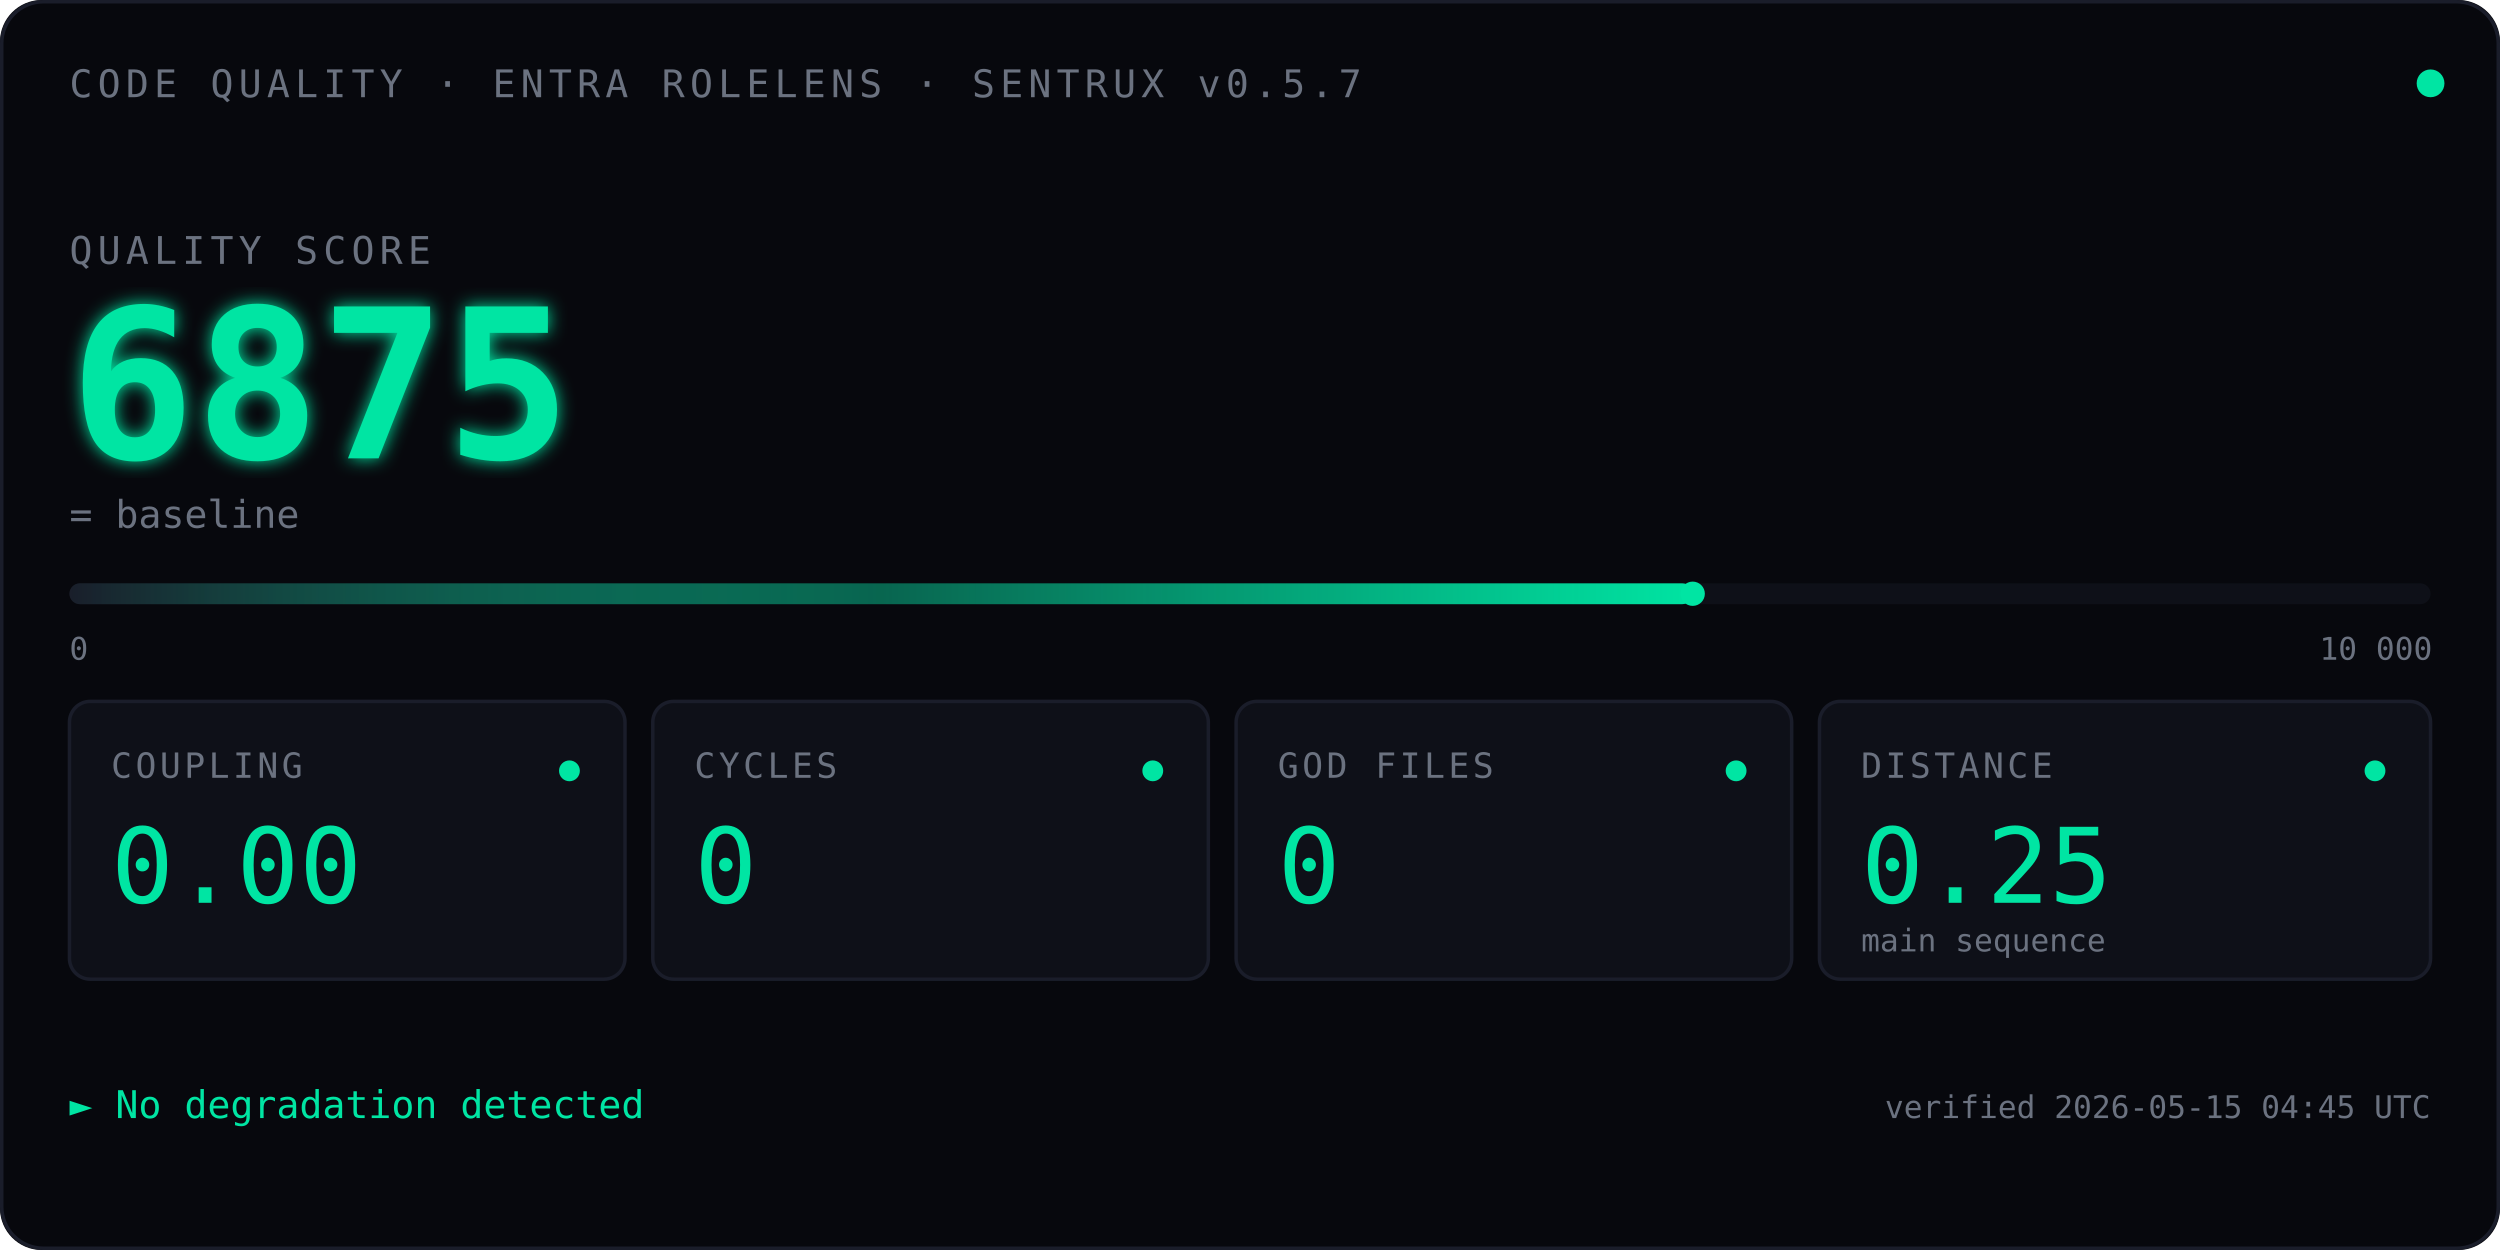
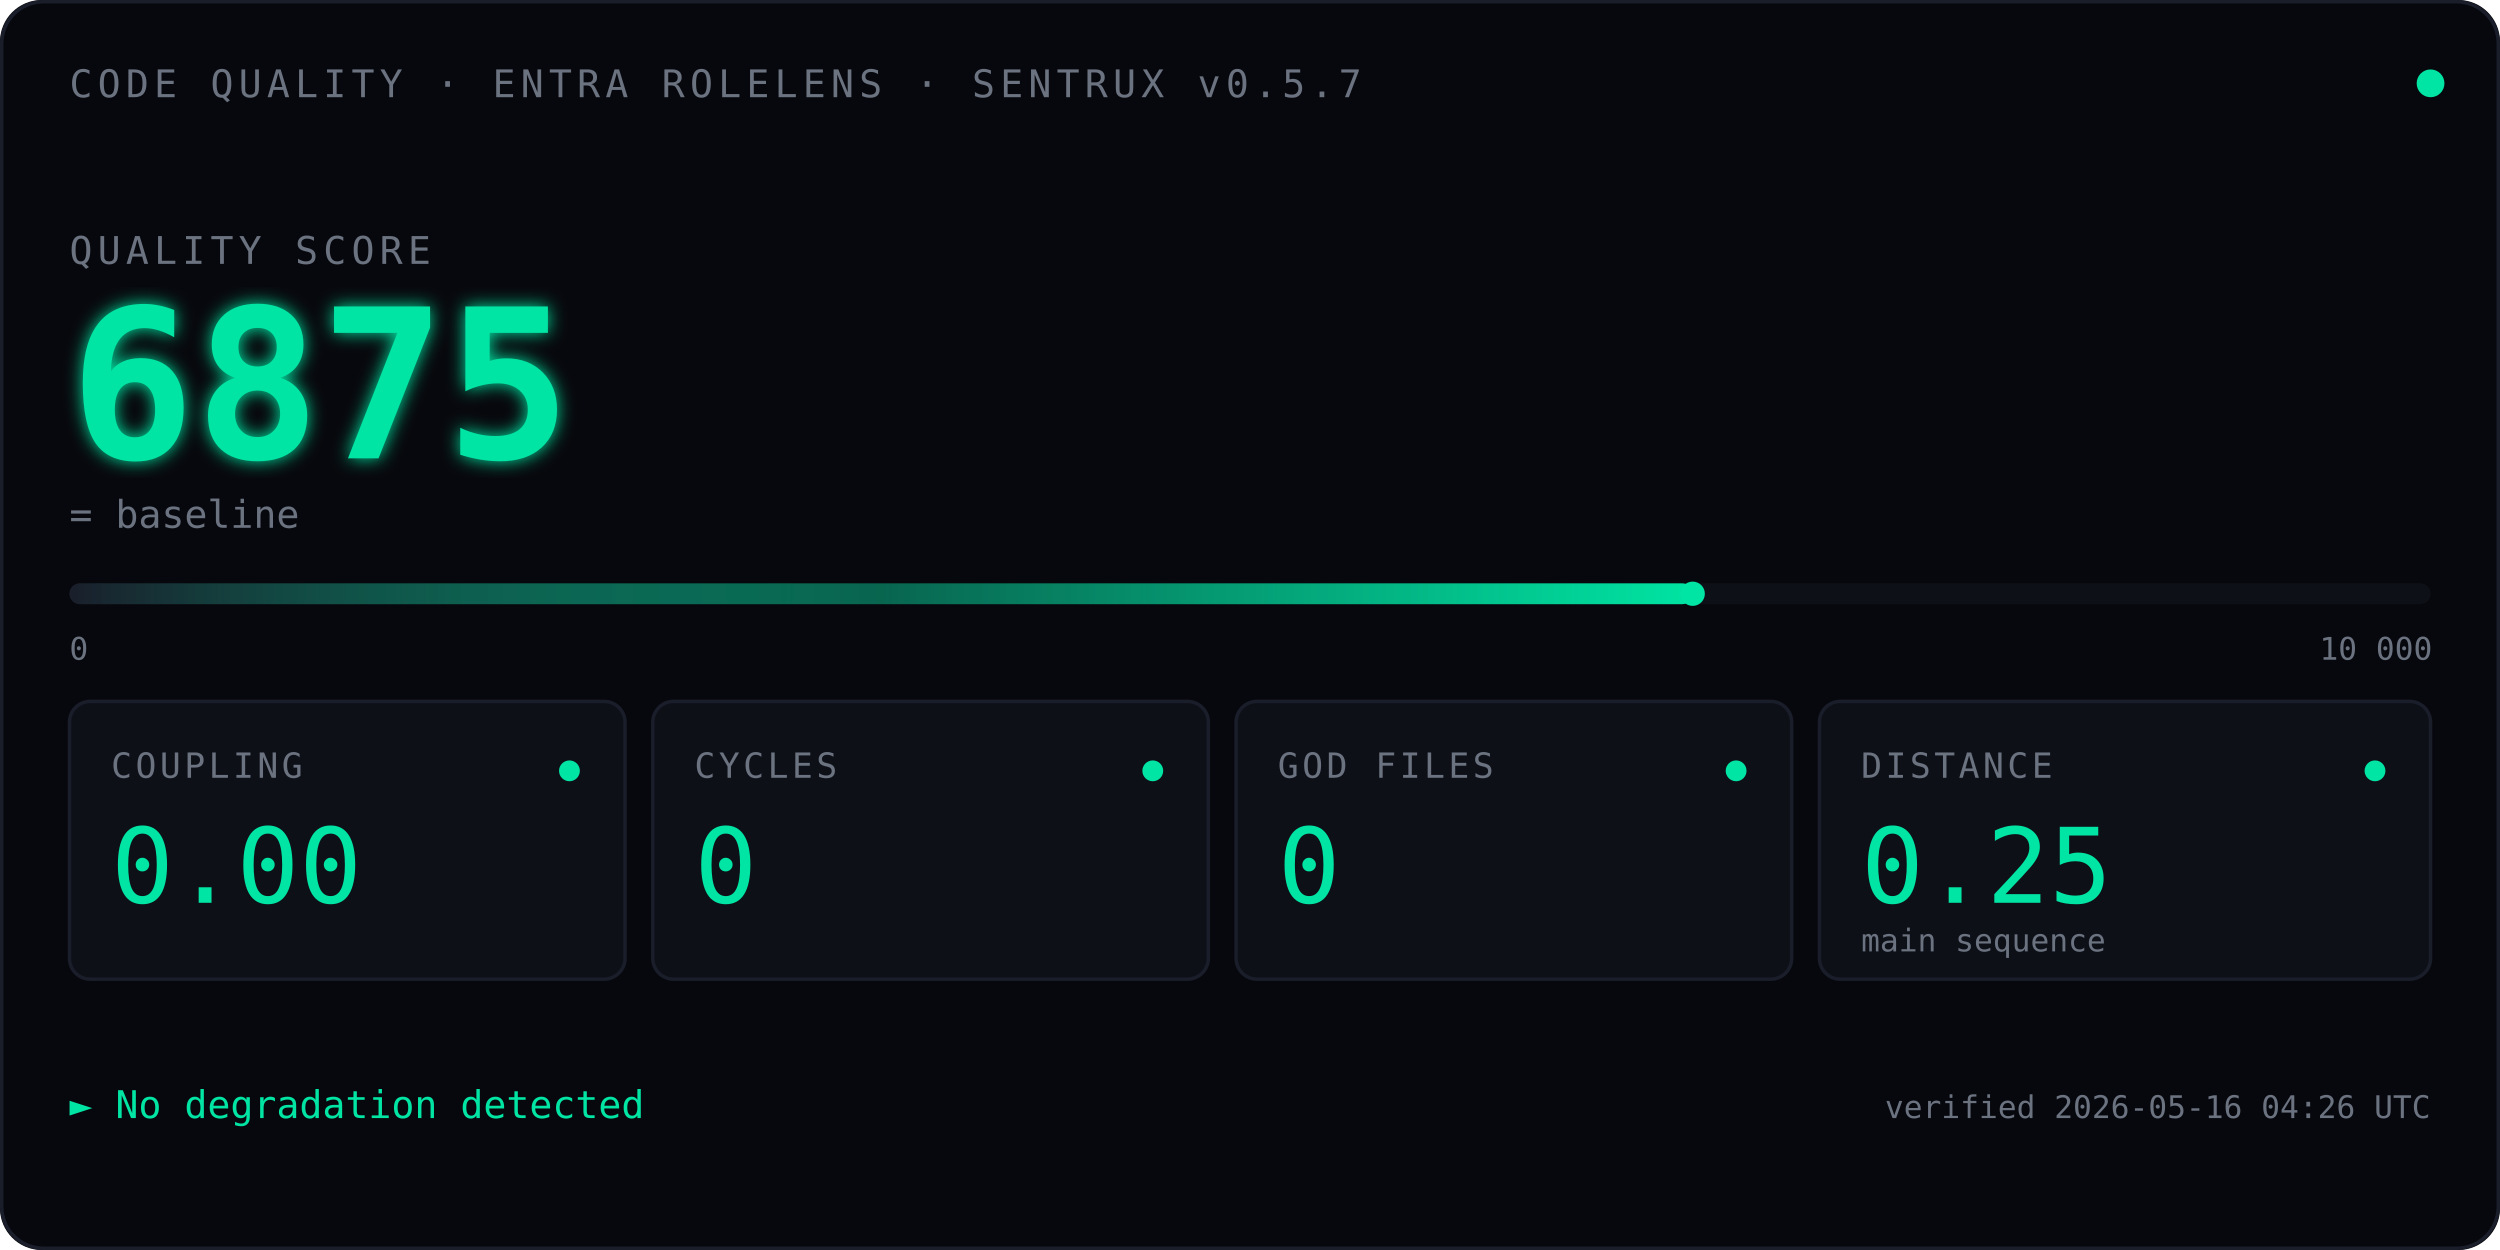
<svg xmlns="http://www.w3.org/2000/svg" viewBox="0 0 720 360" font-family="ui-monospace, 'SF Mono', Menlo, Consolas, monospace">
  <defs>
    <linearGradient id="qbar" x1="0" x2="1" y1="0" y2="0">
      <stop offset="0" stop-color="#1A1D2A" />
      <stop offset="0.5" stop-color="#00E5A3" stop-opacity="0.4" />
      <stop offset="1" stop-color="#00E5A3" />
    </linearGradient>
    <filter id="glow">
      <feGaussianBlur stdDeviation="2.5" result="blur" />
      <feMerge>
        <feMergeNode in="blur" />
        <feMergeNode in="SourceGraphic" />
      </feMerge>
    </filter>
    <linearGradient id="kitt-beam" x1="0" x2="1" y1="0" y2="0">
      <stop offset="0%" stop-color="#00E5A3" stop-opacity="0" />
      <stop offset="25%" stop-color="#00E5A3" stop-opacity="0.55" />
      <stop offset="50%" stop-color="#ffffff" stop-opacity="1" />
      <stop offset="75%" stop-color="#00E5A3" stop-opacity="0.55" />
      <stop offset="100%" stop-color="#00E5A3" stop-opacity="0" />
    </linearGradient>
    <clipPath id="bar-clip">
      <rect x="20" y="164" width="680" height="14" />
    </clipPath>
  </defs>
  <rect width="720" height="360" fill="#07080D" rx="12" />
  <rect x="0.5" y="0.5" width="719" height="359" fill="none" stroke="#1A1D2A" stroke-width="1" rx="12" />
  <text x="20" y="28" font-size="11" fill="#6B7280" letter-spacing="1.5">CODE QUALITY · ENTRA ROLELENS · SENTRUX v0.5.7</text>
  <circle cx="700" cy="24" r="4" fill="#00E5A3">
    <animate attributeName="opacity" values="1;0.35;1" dur="2.4s" repeatCount="indefinite" />
  </circle>
  <text x="20" y="76" font-size="11" fill="#6B7280" letter-spacing="1.5">QUALITY SCORE</text>
  <text x="20" y="132" font-size="60" font-weight="600" fill="#00E5A3" filter="url(#glow)">
    6875
    <animate attributeName="opacity" values="0;1" dur="0.7s" fill="freeze" />
  </text>
  <text x="20" y="152" font-size="11" fill="#6B7280">= baseline</text>
  <rect x="20" y="168" width="680" height="6" fill="#0E1018" rx="3" />
  <rect x="20" y="168" width="467.5" height="6" fill="url(#qbar)" rx="3" />
  <rect x="-60" y="164" width="80" height="14" fill="url(#kitt-beam)" clip-path="url(#bar-clip)">
    <animate attributeName="x" values="-60;700;-60" dur="2.4s" repeatCount="indefinite" calcMode="linear" />
  </rect>
  <circle cx="487.5" cy="171" r="3.5" fill="#00E5A3" />
  <text x="20" y="190" font-size="9" fill="#6B7280">0</text>
  <text x="668" y="190" font-size="9" fill="#6B7280">10 000</text>
  <g transform="translate(20,202)">
    <rect width="160" height="80" fill="#0E1018" stroke="#1A1D2A" rx="6" />
    <text x="12" y="22" font-size="10" fill="#6B7280" letter-spacing="1">COUPLING</text>
    <text x="12" y="58" font-size="30" fill="#00E5A3" font-weight="500">0.00</text>
    <circle cx="144" cy="20" r="3" fill="#00E5A3" />
  </g>
  <g transform="translate(188,202)">
    <rect width="160" height="80" fill="#0E1018" stroke="#1A1D2A" rx="6" />
    <text x="12" y="22" font-size="10" fill="#6B7280" letter-spacing="1">CYCLES</text>
    <text x="12" y="58" font-size="30" fill="#00E5A3" font-weight="500">0</text>
    <circle cx="144" cy="20" r="3" fill="#00E5A3" />
  </g>
  <g transform="translate(356,202)">
    <rect width="160" height="80" fill="#0E1018" stroke="#1A1D2A" rx="6" />
    <text x="12" y="22" font-size="10" fill="#6B7280" letter-spacing="1">GOD FILES</text>
    <text x="12" y="58" font-size="30" fill="#00E5A3" font-weight="500">0</text>
    <circle cx="144" cy="20" r="3" fill="#00E5A3" />
  </g>
  <g transform="translate(524,202)">
    <rect width="176" height="80" fill="#0E1018" stroke="#1A1D2A" rx="6" />
    <text x="12" y="22" font-size="10" fill="#6B7280" letter-spacing="1">DISTANCE</text>
    <text x="12" y="58" font-size="30" fill="#00E5A3" font-weight="500">0.25</text>
    <text x="12" y="72" font-size="9" fill="#6B7280">main sequence</text>
    <circle cx="160" cy="20" r="3" fill="#00E5A3" />
  </g>
  <text x="20" y="322" font-size="11" fill="#00E5A3">► No degradation detected</text>
-   <text x="700" y="322" font-size="9" fill="#6B7280" text-anchor="end">verified 2026-05-15 04:45 UTC</text>
+   <text x="700" y="322" font-size="9" fill="#6B7280" text-anchor="end">verified 2026-05-16 04:26 UTC</text>
</svg>
